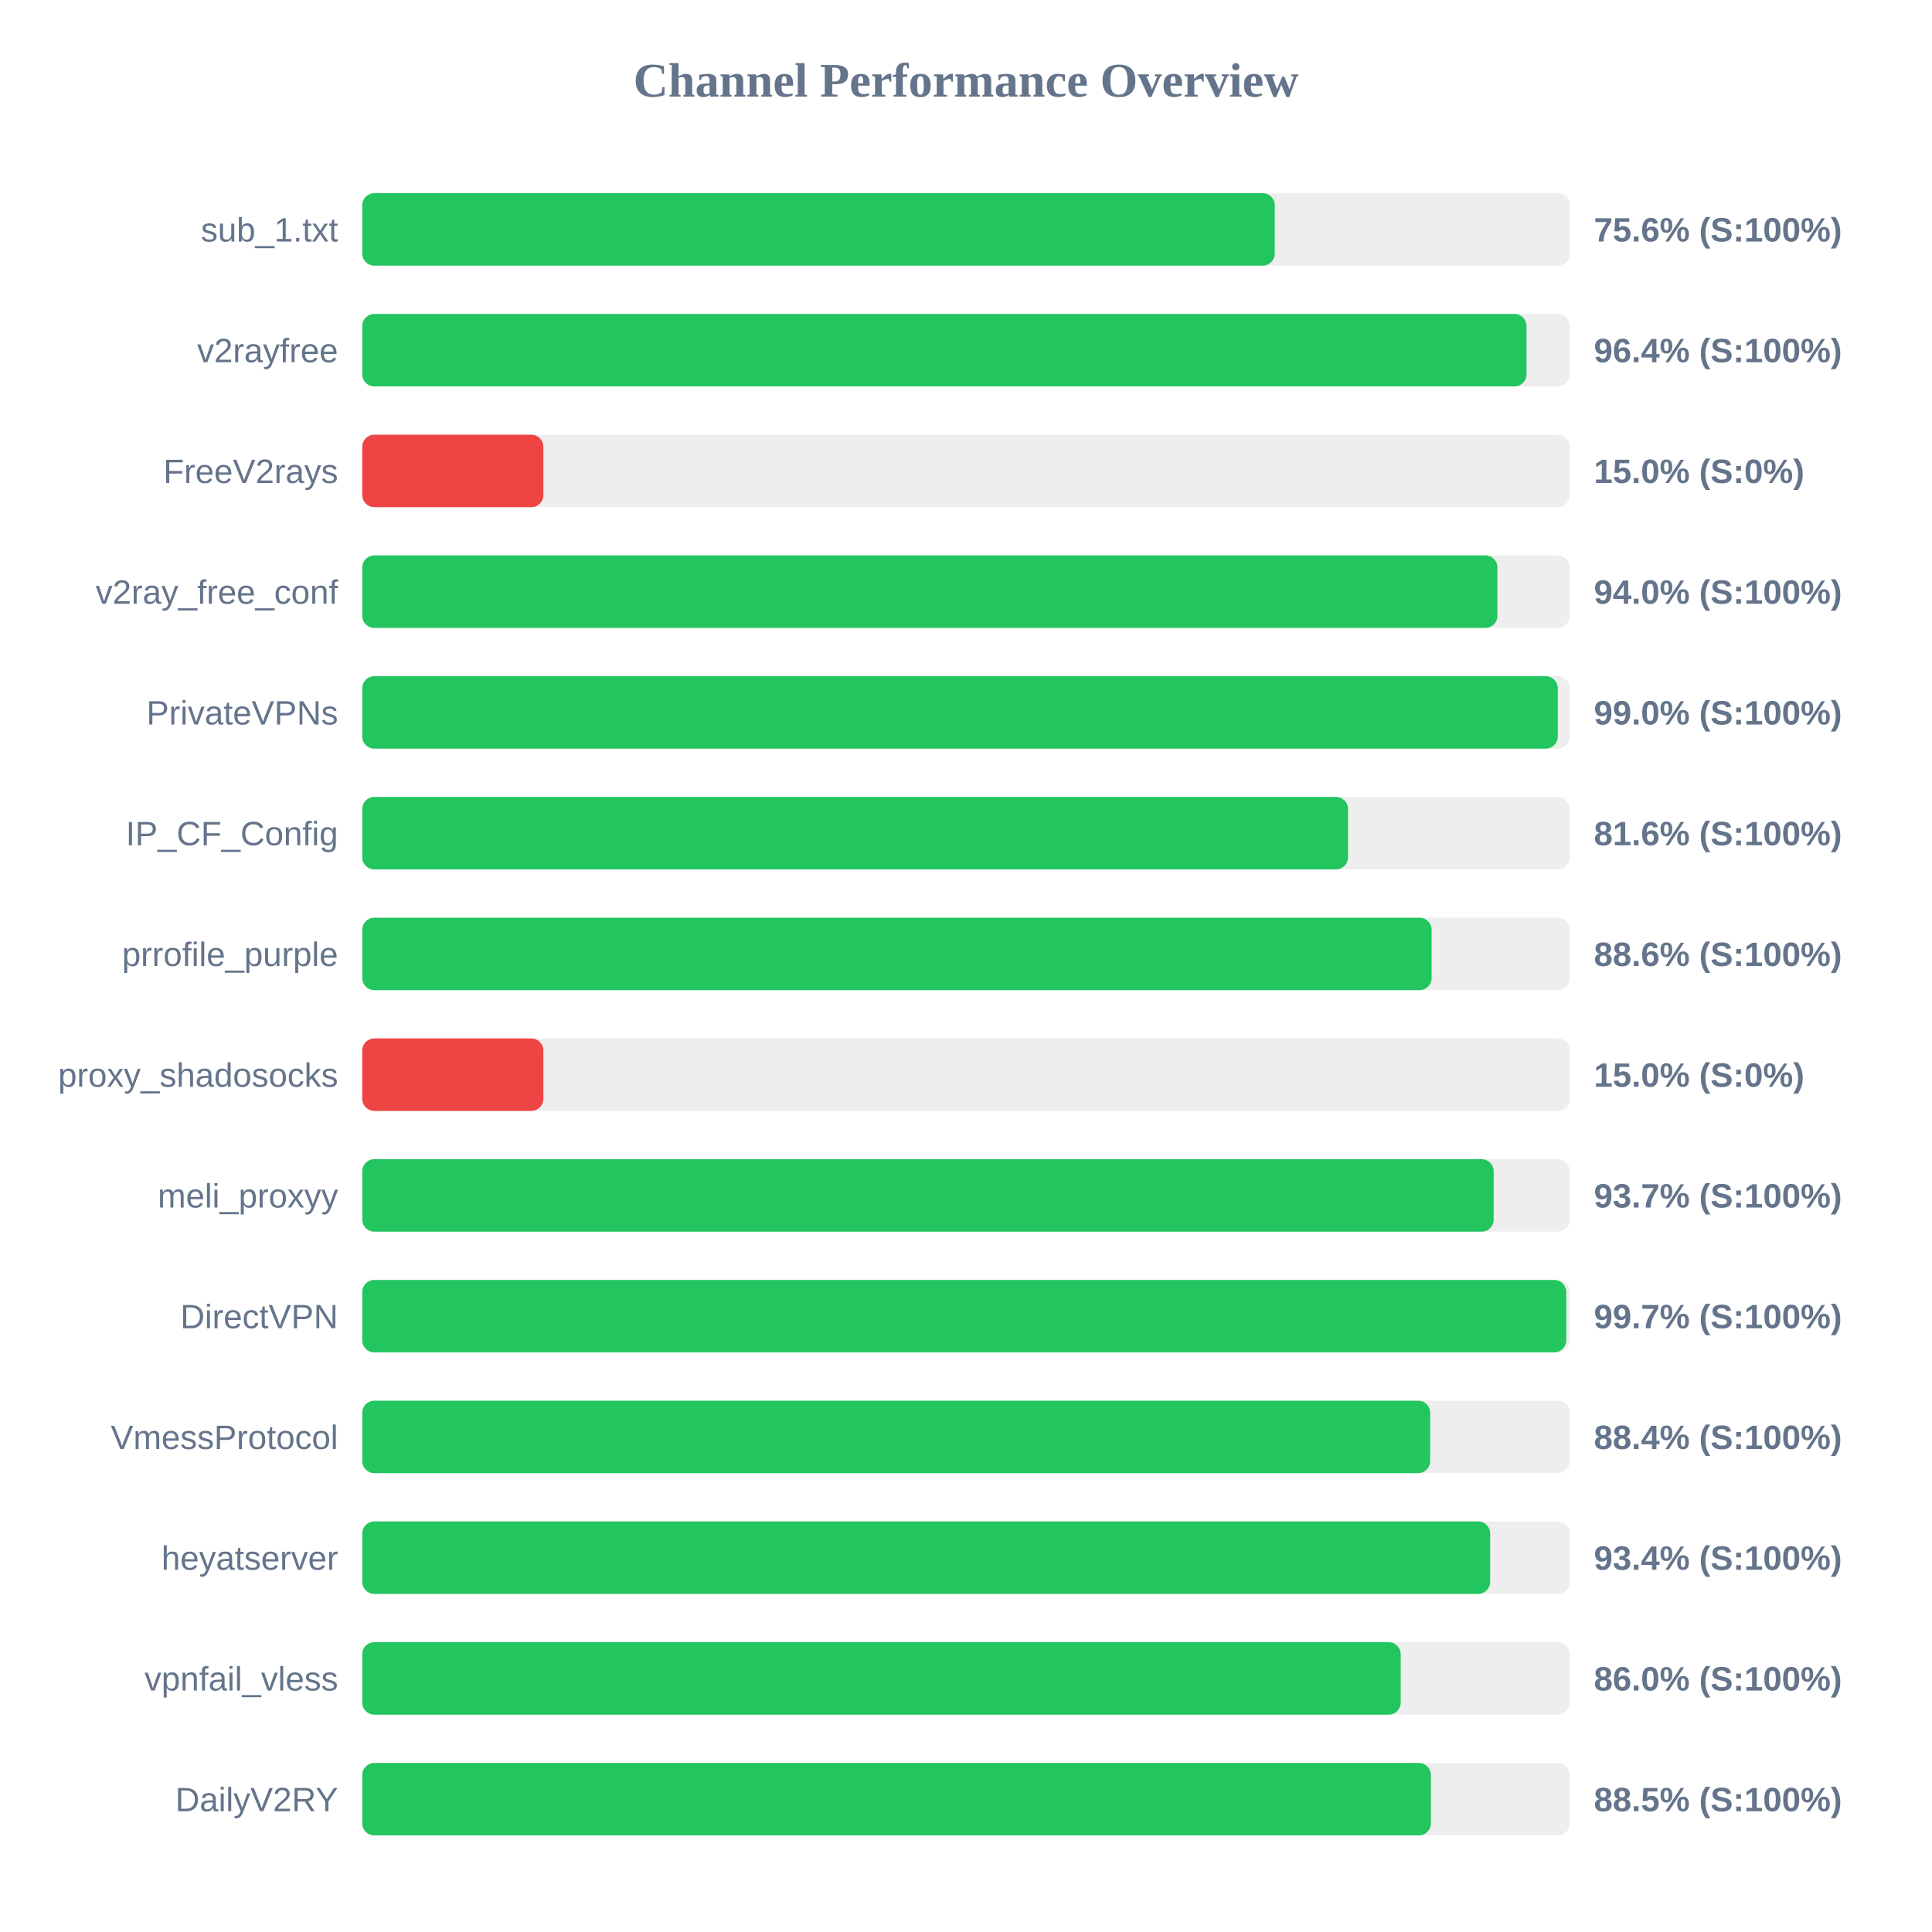
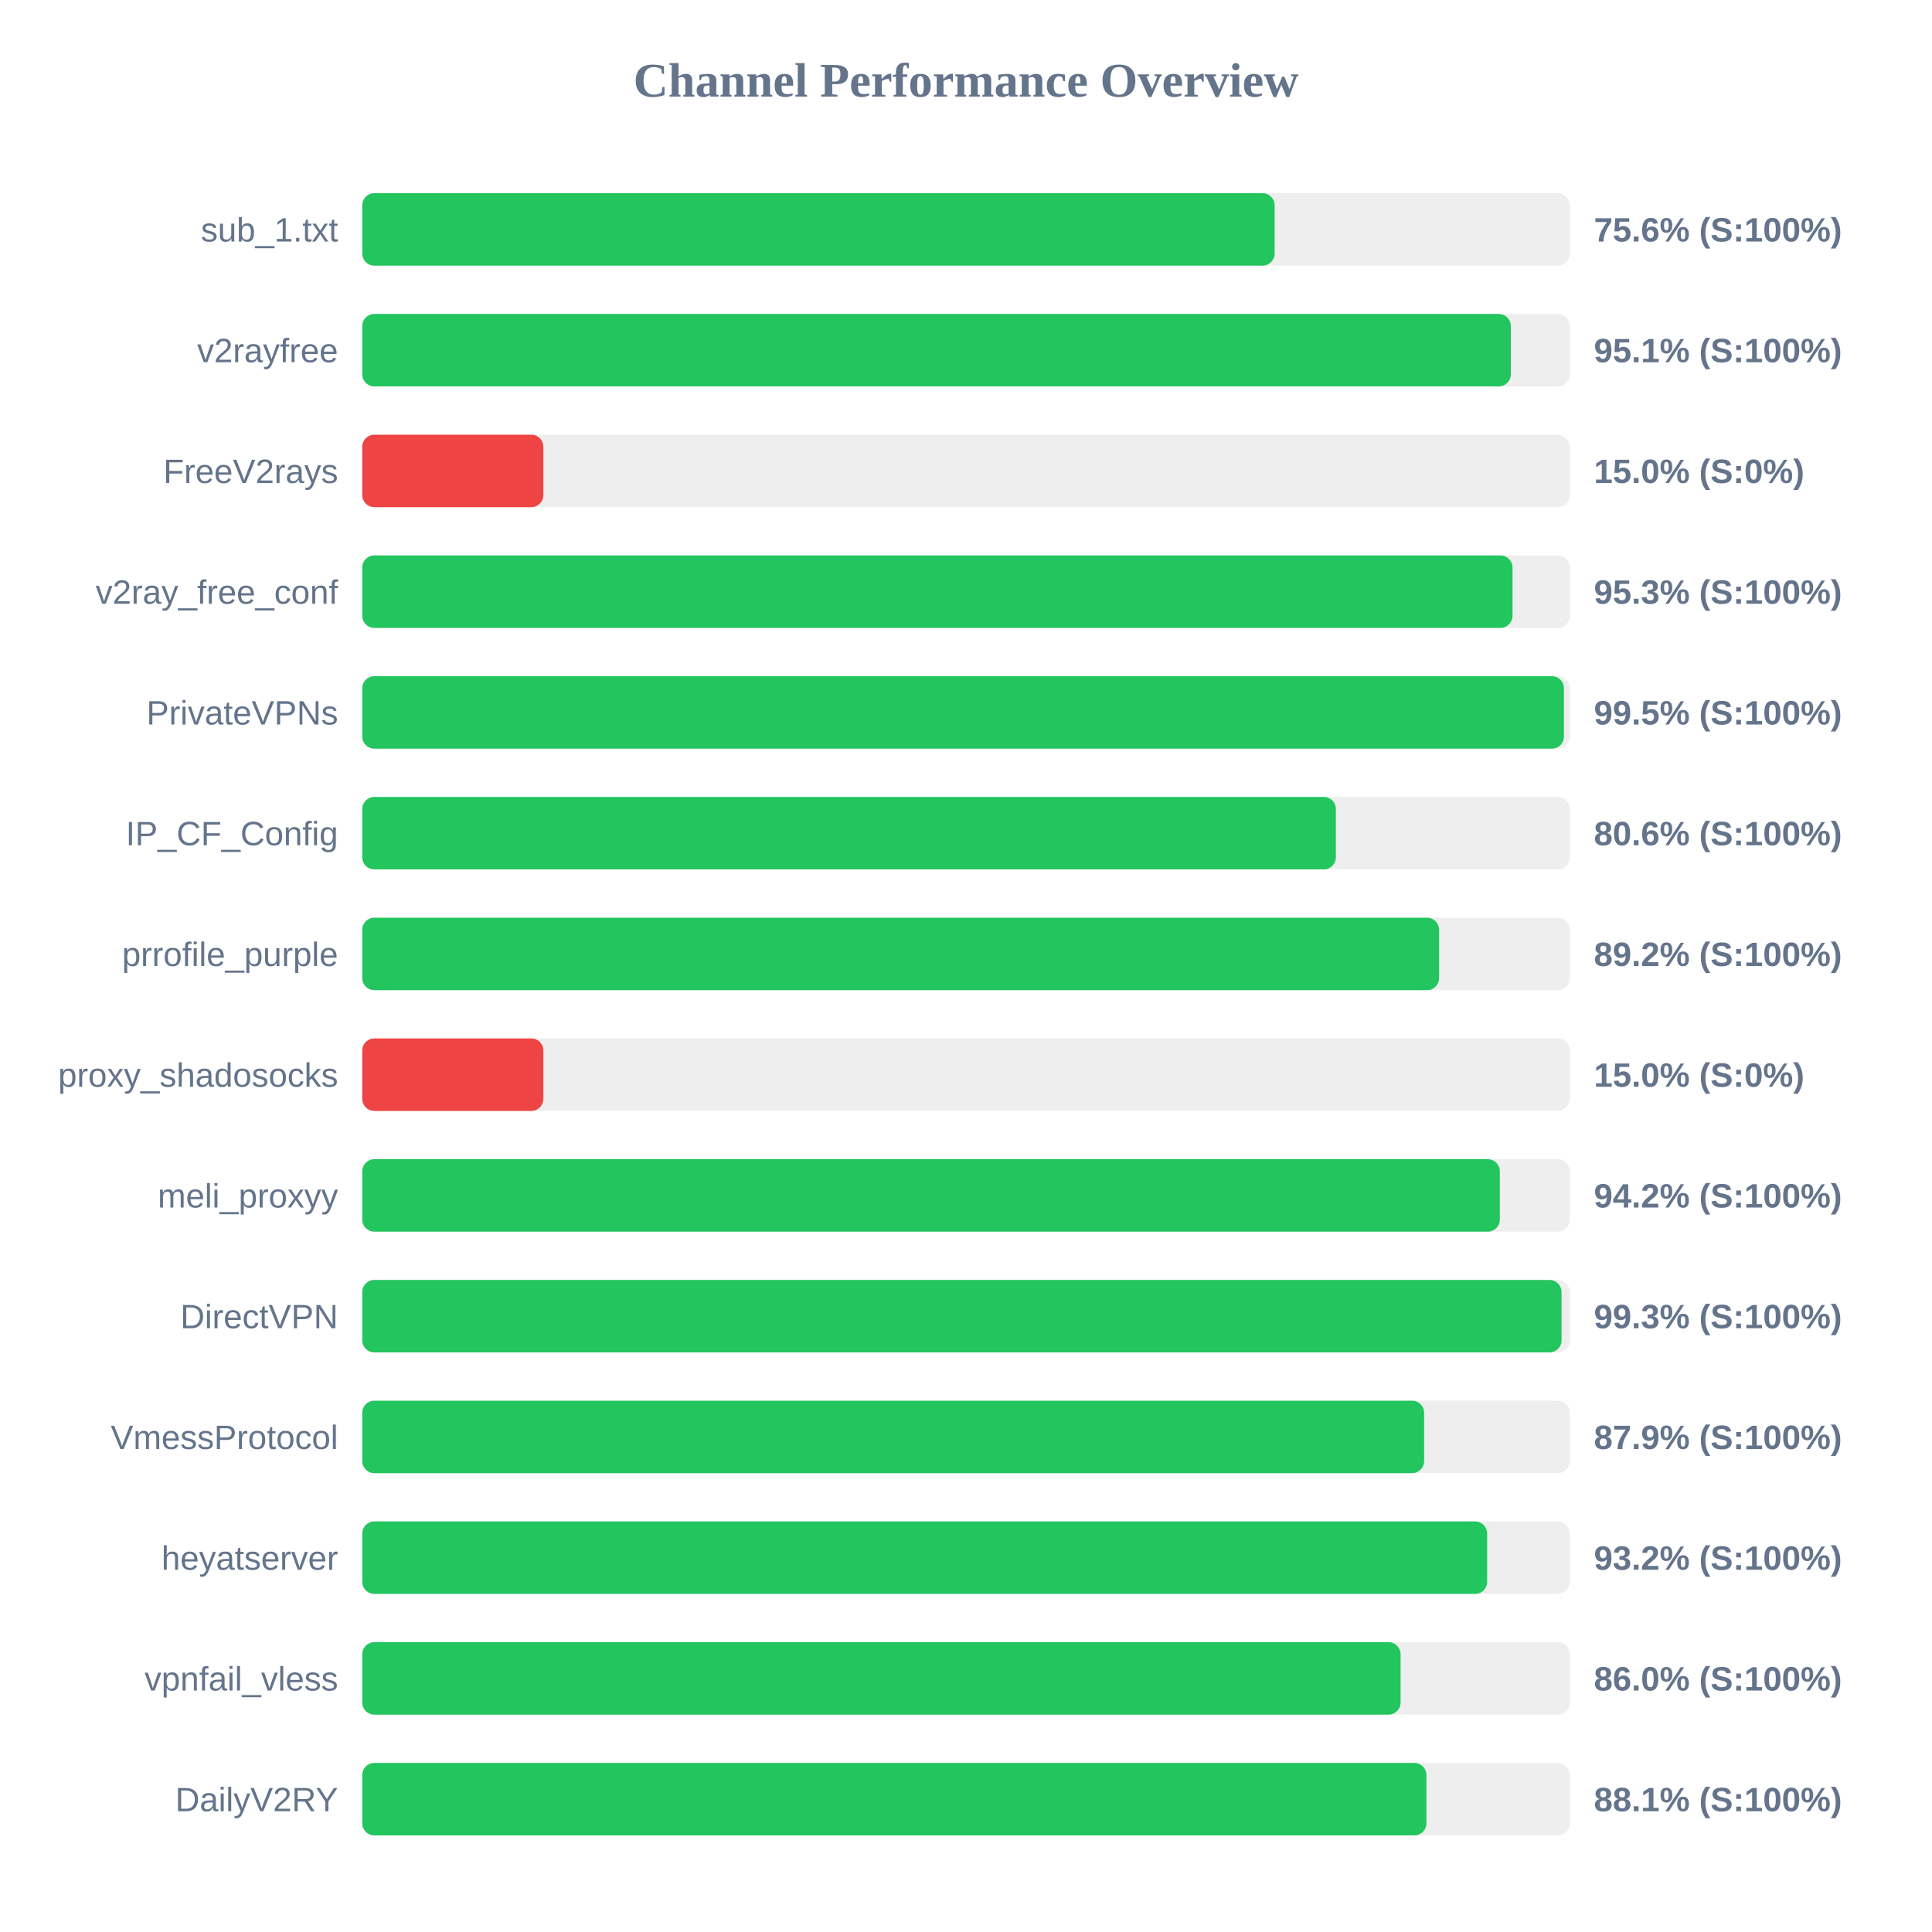
<svg xmlns="http://www.w3.org/2000/svg" width="800" height="800" version="1.1">
  <style>
        .row { font: 14px Arial; fill: #64748b; }
        .score { font: bold 14px Arial; fill: #64748b; }
    </style>
  <text x="400" y="40" text-anchor="middle" font-size="20px" font-weight="bold" fill="#64748b">Channel Performance Overview</text>
  <rect x="150" y="80" width="500" height="30" fill="#eee" rx="5" />
-   <rect x="150" y="80" width="377.85" height="30" fill="#22c55e" rx="5" />
+   <rect x="150" y="80" width="377.8" height="30" fill="#22c55e" rx="5" />
  <text x="140" y="100" text-anchor="end" class="row">sub_1.txt</text>
  <text x="660" y="100" text-anchor="start" class="score">75.6% (S:100%)</text>
  <rect x="150" y="130" width="500" height="30" fill="#eee" rx="5" />
-   <rect x="150" y="130" width="482.1" height="30" fill="#22c55e" rx="5" />
+   <rect x="150" y="130" width="475.6" height="30" fill="#22c55e" rx="5" />
  <text x="140" y="150" text-anchor="end" class="row">v2rayfree</text>
-   <text x="660" y="150" text-anchor="start" class="score">96.4% (S:100%)</text>
+   <text x="660" y="150" text-anchor="start" class="score">95.1% (S:100%)</text>
  <rect x="150" y="180" width="500" height="30" fill="#eee" rx="5" />
  <rect x="150" y="180" width="75.0" height="30" fill="#ef4444" rx="5" />
  <text x="140" y="200" text-anchor="end" class="row">FreeV2rays</text>
  <text x="660" y="200" text-anchor="start" class="score">15.0% (S:0%)</text>
  <rect x="150" y="230" width="500" height="30" fill="#eee" rx="5" />
-   <rect x="150" y="230" width="470.05" height="30" fill="#22c55e" rx="5" />
+   <rect x="150" y="230" width="476.3" height="30" fill="#22c55e" rx="5" />
  <text x="140" y="250" text-anchor="end" class="row">v2ray_free_conf</text>
-   <text x="660" y="250" text-anchor="start" class="score">94.0% (S:100%)</text>
+   <text x="660" y="250" text-anchor="start" class="score">95.3% (S:100%)</text>
  <rect x="150" y="280" width="500" height="30" fill="#eee" rx="5" />
-   <rect x="150" y="280" width="495.05" height="30" fill="#22c55e" rx="5" />
+   <rect x="150" y="280" width="497.6" height="30" fill="#22c55e" rx="5" />
  <text x="140" y="300" text-anchor="end" class="row">PrivateVPNs</text>
-   <text x="660" y="300" text-anchor="start" class="score">99.0% (S:100%)</text>
+   <text x="660" y="300" text-anchor="start" class="score">99.5% (S:100%)</text>
  <rect x="150" y="330" width="500" height="30" fill="#eee" rx="5" />
-   <rect x="150" y="330" width="408.2" height="30" fill="#22c55e" rx="5" />
+   <rect x="150" y="330" width="403.15" height="30" fill="#22c55e" rx="5" />
  <text x="140" y="350" text-anchor="end" class="row">IP_CF_Config</text>
-   <text x="660" y="350" text-anchor="start" class="score">81.6% (S:100%)</text>
+   <text x="660" y="350" text-anchor="start" class="score">80.6% (S:100%)</text>
  <rect x="150" y="380" width="500" height="30" fill="#eee" rx="5" />
-   <rect x="150" y="380" width="442.8" height="30" fill="#22c55e" rx="5" />
+   <rect x="150" y="380" width="445.9" height="30" fill="#22c55e" rx="5" />
  <text x="140" y="400" text-anchor="end" class="row">prrofile_purple</text>
-   <text x="660" y="400" text-anchor="start" class="score">88.6% (S:100%)</text>
+   <text x="660" y="400" text-anchor="start" class="score">89.2% (S:100%)</text>
  <rect x="150" y="430" width="500" height="30" fill="#eee" rx="5" />
  <rect x="150" y="430" width="75.0" height="30" fill="#ef4444" rx="5" />
  <text x="140" y="450" text-anchor="end" class="row">proxy_shadosocks</text>
  <text x="660" y="450" text-anchor="start" class="score">15.0% (S:0%)</text>
  <rect x="150" y="480" width="500" height="30" fill="#eee" rx="5" />
-   <rect x="150" y="480" width="468.5" height="30" fill="#22c55e" rx="5" />
+   <rect x="150" y="480" width="471.05" height="30" fill="#22c55e" rx="5" />
  <text x="140" y="500" text-anchor="end" class="row">meli_proxyy</text>
-   <text x="660" y="500" text-anchor="start" class="score">93.7% (S:100%)</text>
+   <text x="660" y="500" text-anchor="start" class="score">94.2% (S:100%)</text>
  <rect x="150" y="530" width="500" height="30" fill="#eee" rx="5" />
-   <rect x="150" y="530" width="498.55" height="30" fill="#22c55e" rx="5" />
+   <rect x="150" y="530" width="496.6" height="30" fill="#22c55e" rx="5" />
  <text x="140" y="550" text-anchor="end" class="row">DirectVPN</text>
-   <text x="660" y="550" text-anchor="start" class="score">99.7% (S:100%)</text>
+   <text x="660" y="550" text-anchor="start" class="score">99.3% (S:100%)</text>
  <rect x="150" y="580" width="500" height="30" fill="#eee" rx="5" />
-   <rect x="150" y="580" width="442.2" height="30" fill="#22c55e" rx="5" />
+   <rect x="150" y="580" width="439.7" height="30" fill="#22c55e" rx="5" />
  <text x="140" y="600" text-anchor="end" class="row">VmessProtocol</text>
-   <text x="660" y="600" text-anchor="start" class="score">88.4% (S:100%)</text>
+   <text x="660" y="600" text-anchor="start" class="score">87.9% (S:100%)</text>
  <rect x="150" y="630" width="500" height="30" fill="#eee" rx="5" />
-   <rect x="150" y="630" width="467.05" height="30" fill="#22c55e" rx="5" />
+   <rect x="150" y="630" width="465.8" height="30" fill="#22c55e" rx="5" />
  <text x="140" y="650" text-anchor="end" class="row">heyatserver</text>
-   <text x="660" y="650" text-anchor="start" class="score">93.4% (S:100%)</text>
+   <text x="660" y="650" text-anchor="start" class="score">93.2% (S:100%)</text>
  <rect x="150" y="680" width="500" height="30" fill="#eee" rx="5" />
-   <rect x="150" y="680" width="430.0" height="30" fill="#22c55e" rx="5" />
+   <rect x="150" y="680" width="429.95" height="30" fill="#22c55e" rx="5" />
  <text x="140" y="700" text-anchor="end" class="row">vpnfail_vless</text>
  <text x="660" y="700" text-anchor="start" class="score">86.0% (S:100%)</text>
  <rect x="150" y="730" width="500" height="30" fill="#eee" rx="5" />
-   <rect x="150" y="730" width="442.5" height="30" fill="#22c55e" rx="5" />
+   <rect x="150" y="730" width="440.65" height="30" fill="#22c55e" rx="5" />
  <text x="140" y="750" text-anchor="end" class="row">DailyV2RY</text>
-   <text x="660" y="750" text-anchor="start" class="score">88.5% (S:100%)</text>
+   <text x="660" y="750" text-anchor="start" class="score">88.1% (S:100%)</text>
</svg>
